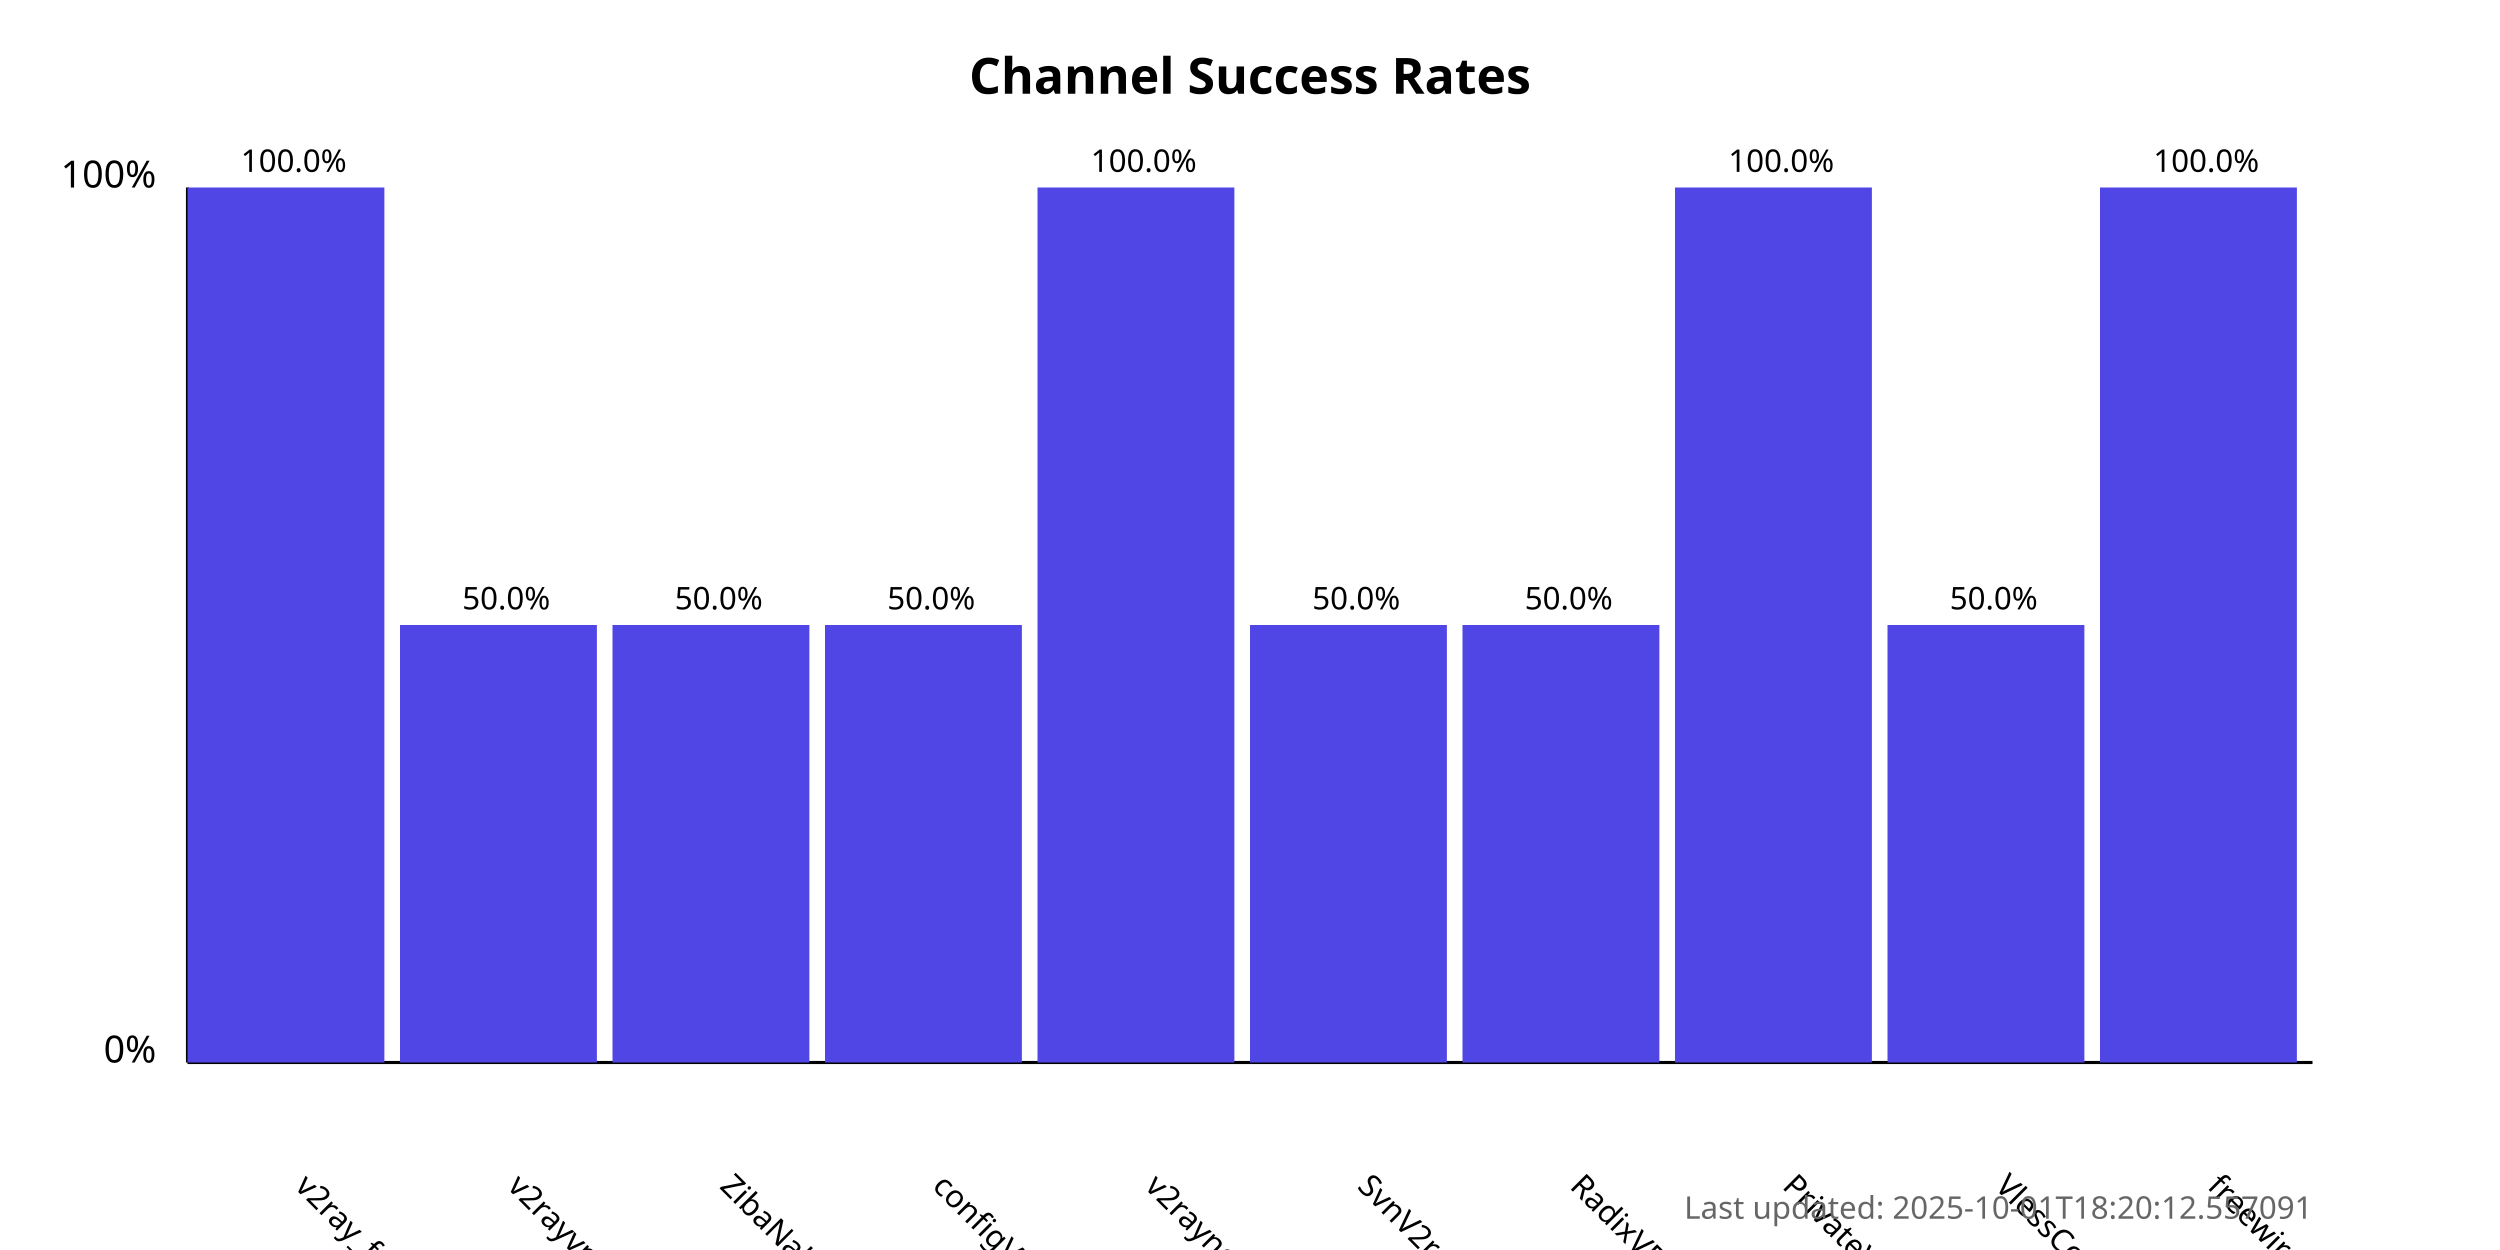
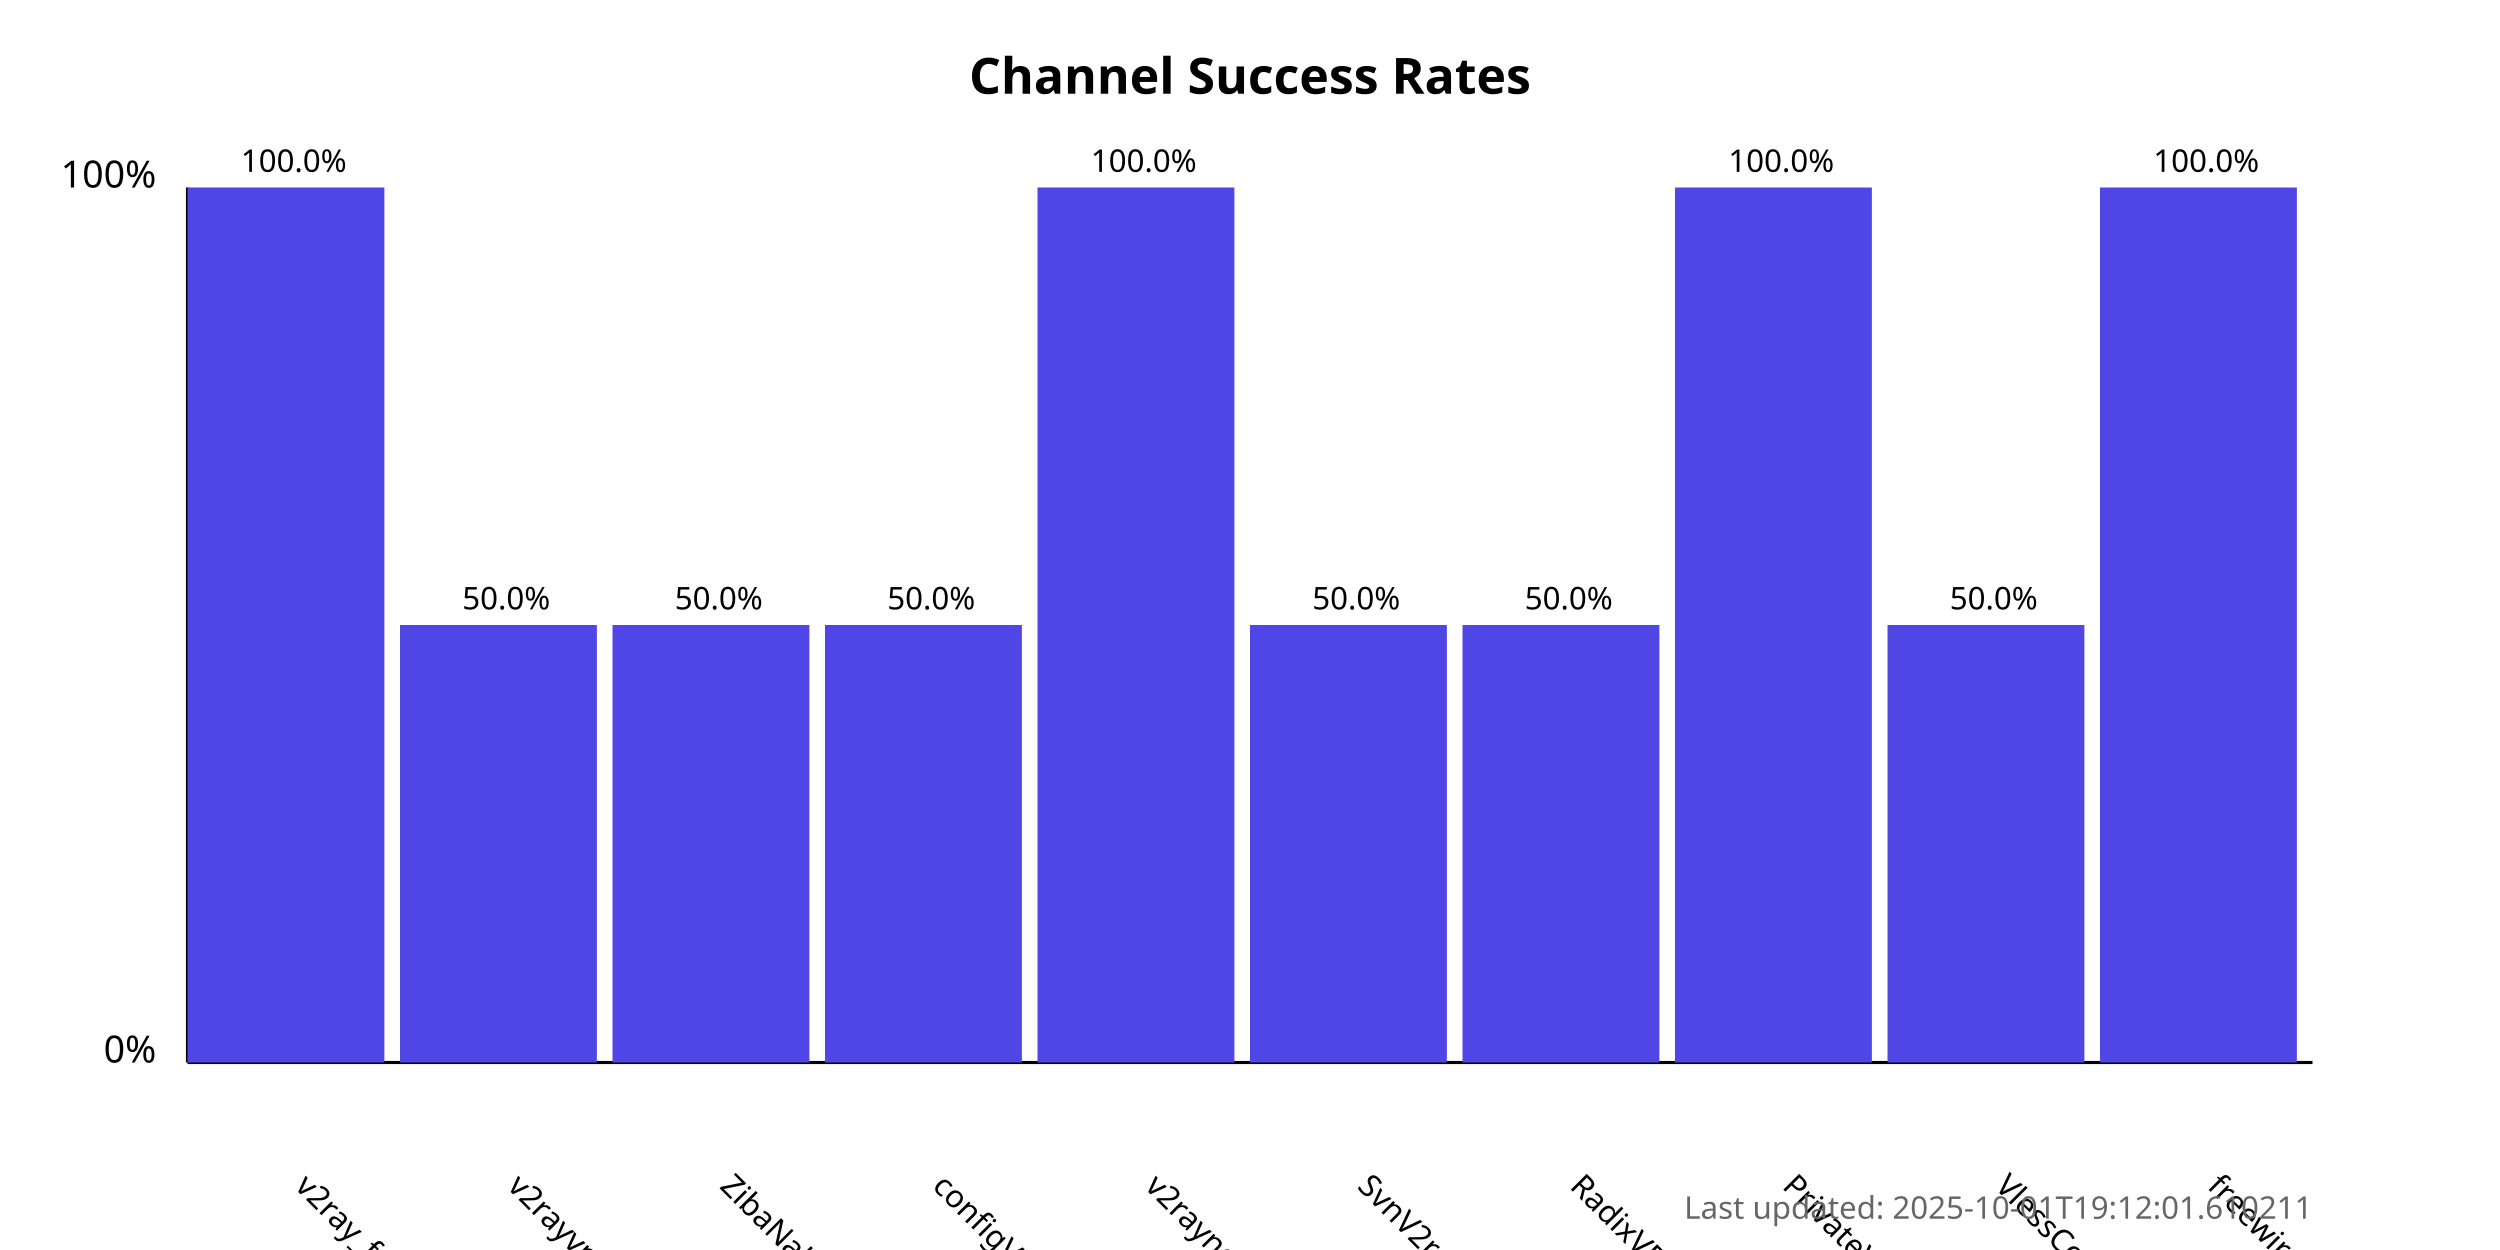
<svg xmlns="http://www.w3.org/2000/svg" width="800" height="400">
  <style>
            .chart-title { font: bold 16px sans-serif; }
            .axis-label { font: 12px sans-serif; }
            .tick-label { font: 10px sans-serif; }
            .bar { fill: #4f46e5; }
            .bar:hover { fill: #6366f1; }
            .timestamp { font: 10px sans-serif; fill: #666; }
        </style>
  <text x="400.0" y="30" text-anchor="middle" class="chart-title">
            Channel Success Rates
        </text>
  <line x1="60" y1="340" x2="60" y2="60" stroke="black" stroke-width="1" />
  <line x1="60" y1="340" x2="740" y2="340" stroke="black" stroke-width="1" />
  <text x="50" y="340" text-anchor="end" class="axis-label">0%</text>
  <text x="50" y="60" text-anchor="end" class="axis-label">100%</text>
  <g>
    <rect x="60" y="60.0" width="63.0" height="280.0" class="bar" />
    <text x="94.0" y="380" transform="rotate(45, 94.0, 380)" text-anchor="start" class="tick-label">
                v2ray_free_conf
            </text>
    <text x="94.0" y="55.0" text-anchor="middle" class="tick-label">
                100.0%
            </text>
  </g>
  <g>
    <rect x="128.0" y="200.0" width="63.0" height="140.0" class="bar" />
    <text x="162.0" y="380" transform="rotate(45, 162.0, 380)" text-anchor="start" class="tick-label">
                v2rayvpno
            </text>
    <text x="162.0" y="195.0" text-anchor="middle" class="tick-label">
                50.0%
            </text>
  </g>
  <g>
    <rect x="196.0" y="200.0" width="63.0" height="140.0" class="bar" />
    <text x="230.0" y="380" transform="rotate(45, 230.0, 380)" text-anchor="start" class="tick-label">
                ZibaNabz
            </text>
    <text x="230.0" y="195.0" text-anchor="middle" class="tick-label">
                50.0%
            </text>
  </g>
  <g>
    <rect x="264.0" y="200.0" width="63.0" height="140.0" class="bar" />
    <text x="298.0" y="380" transform="rotate(45, 298.0, 380)" text-anchor="start" class="tick-label">
                configV2rayForFree
            </text>
    <text x="298.0" y="195.0" text-anchor="middle" class="tick-label">
                50.0%
            </text>
  </g>
  <g>
    <rect x="332.0" y="60.0" width="63.0" height="280.0" class="bar" />
    <text x="366.0" y="380" transform="rotate(45, 366.0, 380)" text-anchor="start" class="tick-label">
                v2rayngvpn
            </text>
    <text x="366.0" y="55.0" text-anchor="middle" class="tick-label">
                100.0%
            </text>
  </g>
  <g>
    <rect x="400.0" y="200.0" width="63.0" height="140.0" class="bar" />
    <text x="434.0" y="380" transform="rotate(45, 434.0, 380)" text-anchor="start" class="tick-label">
                SvnV2ray
            </text>
    <text x="434.0" y="195.0" text-anchor="middle" class="tick-label">
                50.0%
            </text>
  </g>
  <g>
    <rect x="468.0" y="200.0" width="63.0" height="140.0" class="bar" />
    <text x="502.0" y="380" transform="rotate(45, 502.0, 380)" text-anchor="start" class="tick-label">
                RadixVPN
            </text>
    <text x="502.0" y="195.0" text-anchor="middle" class="tick-label">
                50.0%
            </text>
  </g>
  <g>
    <rect x="536.0" y="60.0" width="63.0" height="280.0" class="bar" />
    <text x="570.0" y="380" transform="rotate(45, 570.0, 380)" text-anchor="start" class="tick-label">
                PrivateVPNs
            </text>
    <text x="570.0" y="55.0" text-anchor="middle" class="tick-label">
                100.0%
            </text>
  </g>
  <g>
    <rect x="604.0" y="200.0" width="63.0" height="140.0" class="bar" />
    <text x="638.0" y="380" transform="rotate(45, 638.0, 380)" text-anchor="start" class="tick-label">
                VlessConfig
            </text>
    <text x="638.0" y="195.0" text-anchor="middle" class="tick-label">
                50.0%
            </text>
  </g>
  <g>
    <rect x="672.0" y="60.0" width="63.0" height="280.0" class="bar" />
    <text x="706.0" y="380" transform="rotate(45, 706.0, 380)" text-anchor="start" class="tick-label">
                freewireguard
            </text>
    <text x="706.0" y="55.0" text-anchor="middle" class="tick-label">
                100.0%
            </text>
  </g>
  <text x="740" y="390" text-anchor="end" class="timestamp">
-             Last updated: 2025-10-01T18:20:12.557091
+             Last updated: 2025-10-01T19:12:01.610211
        </text>
</svg>
